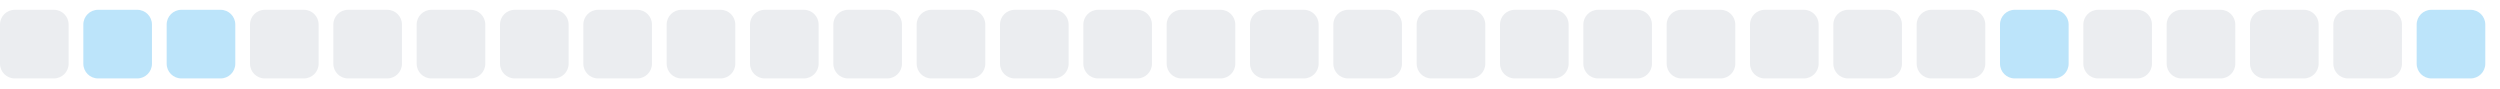
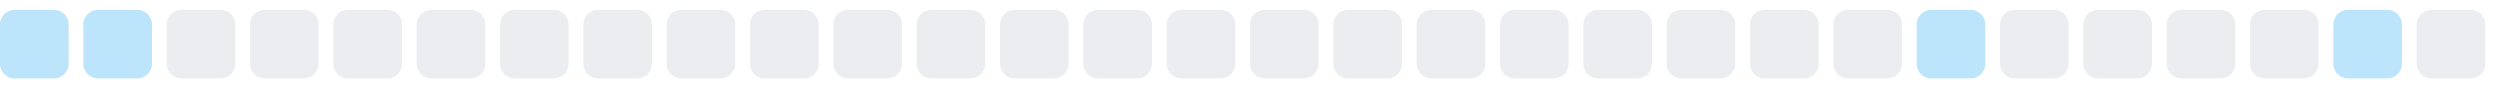
<svg xmlns="http://www.w3.org/2000/svg" width="255" height="9">
  <style>
        .level0 { fill: #ebedf0; }
        .level1 { fill: #bce4fa; }
        .level2 { fill: #75c7f7; }
        .level3 { fill: #30a9f2; }
        .level4 { fill: #008ee6; }
        @media (prefers-color-scheme: dark) {
          .level0 { fill: #161b22; }
          .level1 { fill: #0b3b5c; }
          .level2 { fill: #0a6299; }
          .level3 { fill: #008ee6; }
          .level4 { fill: #5bc4ff; }
        }
      </style>
-   <rect x="0.0" y="1" width="7" height="7" rx="1.5" ry="1.5" class="level0" />
+   <rect x="0.0" y="1" width="7" height="7" rx="1.5" ry="1.5" class="level1" />
  <rect x="8.5" y="1" width="7" height="7" rx="1.5" ry="1.5" class="level1" />
-   <rect x="17.0" y="1" width="7" height="7" rx="1.5" ry="1.5" class="level1" />
+   <rect x="17.0" y="1" width="7" height="7" rx="1.5" ry="1.5" class="level0" />
  <rect x="25.5" y="1" width="7" height="7" rx="1.5" ry="1.5" class="level0" />
  <rect x="34.0" y="1" width="7" height="7" rx="1.5" ry="1.5" class="level0" />
  <rect x="42.5" y="1" width="7" height="7" rx="1.5" ry="1.5" class="level0" />
  <rect x="51.0" y="1" width="7" height="7" rx="1.5" ry="1.5" class="level0" />
  <rect x="59.5" y="1" width="7" height="7" rx="1.5" ry="1.5" class="level0" />
  <rect x="68.0" y="1" width="7" height="7" rx="1.5" ry="1.5" class="level0" />
  <rect x="76.5" y="1" width="7" height="7" rx="1.5" ry="1.5" class="level0" />
  <rect x="85.0" y="1" width="7" height="7" rx="1.5" ry="1.5" class="level0" />
  <rect x="93.5" y="1" width="7" height="7" rx="1.5" ry="1.5" class="level0" />
  <rect x="102.0" y="1" width="7" height="7" rx="1.5" ry="1.5" class="level0" />
  <rect x="110.5" y="1" width="7" height="7" rx="1.5" ry="1.5" class="level0" />
  <rect x="119.0" y="1" width="7" height="7" rx="1.5" ry="1.5" class="level0" />
  <rect x="127.5" y="1" width="7" height="7" rx="1.5" ry="1.5" class="level0" />
  <rect x="136.0" y="1" width="7" height="7" rx="1.5" ry="1.5" class="level0" />
  <rect x="144.5" y="1" width="7" height="7" rx="1.5" ry="1.5" class="level0" />
  <rect x="153.0" y="1" width="7" height="7" rx="1.5" ry="1.5" class="level0" />
  <rect x="161.5" y="1" width="7" height="7" rx="1.5" ry="1.5" class="level0" />
  <rect x="170.0" y="1" width="7" height="7" rx="1.5" ry="1.5" class="level0" />
  <rect x="178.5" y="1" width="7" height="7" rx="1.5" ry="1.5" class="level0" />
  <rect x="187.0" y="1" width="7" height="7" rx="1.5" ry="1.5" class="level0" />
-   <rect x="195.5" y="1" width="7" height="7" rx="1.5" ry="1.5" class="level0" />
-   <rect x="204.0" y="1" width="7" height="7" rx="1.5" ry="1.5" class="level1" />
+   <rect x="195.5" y="1" width="7" height="7" rx="1.5" ry="1.5" class="level1" />
+   <rect x="204.0" y="1" width="7" height="7" rx="1.5" ry="1.5" class="level0" />
  <rect x="212.5" y="1" width="7" height="7" rx="1.5" ry="1.5" class="level0" />
  <rect x="221.0" y="1" width="7" height="7" rx="1.5" ry="1.5" class="level0" />
  <rect x="229.5" y="1" width="7" height="7" rx="1.5" ry="1.5" class="level0" />
-   <rect x="238.0" y="1" width="7" height="7" rx="1.5" ry="1.5" class="level0" />
-   <rect x="246.5" y="1" width="7" height="7" rx="1.5" ry="1.5" class="level1" />
+   <rect x="238.0" y="1" width="7" height="7" rx="1.5" ry="1.5" class="level1" />
+   <rect x="246.5" y="1" width="7" height="7" rx="1.5" ry="1.5" class="level0" />
</svg>
